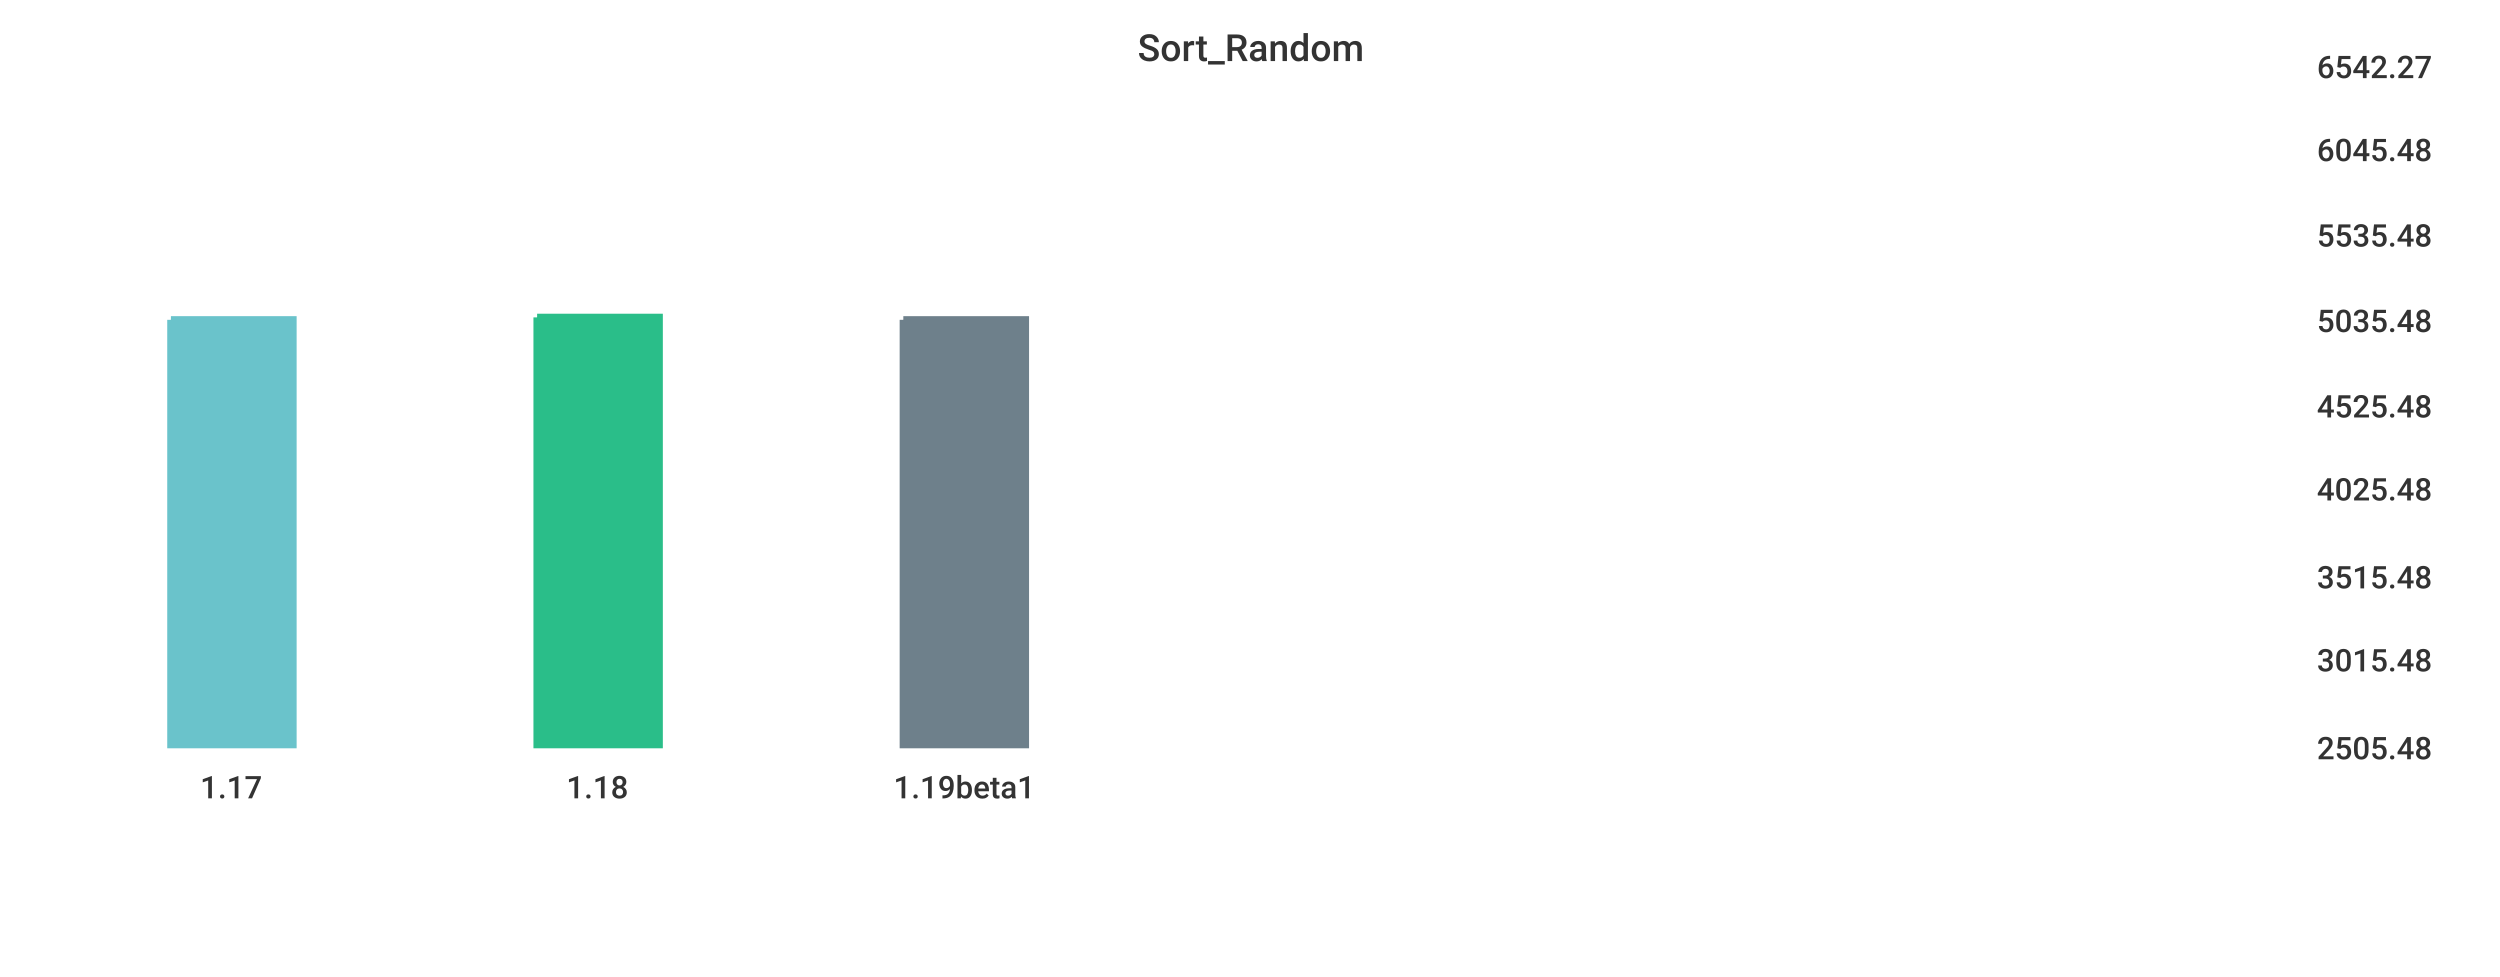
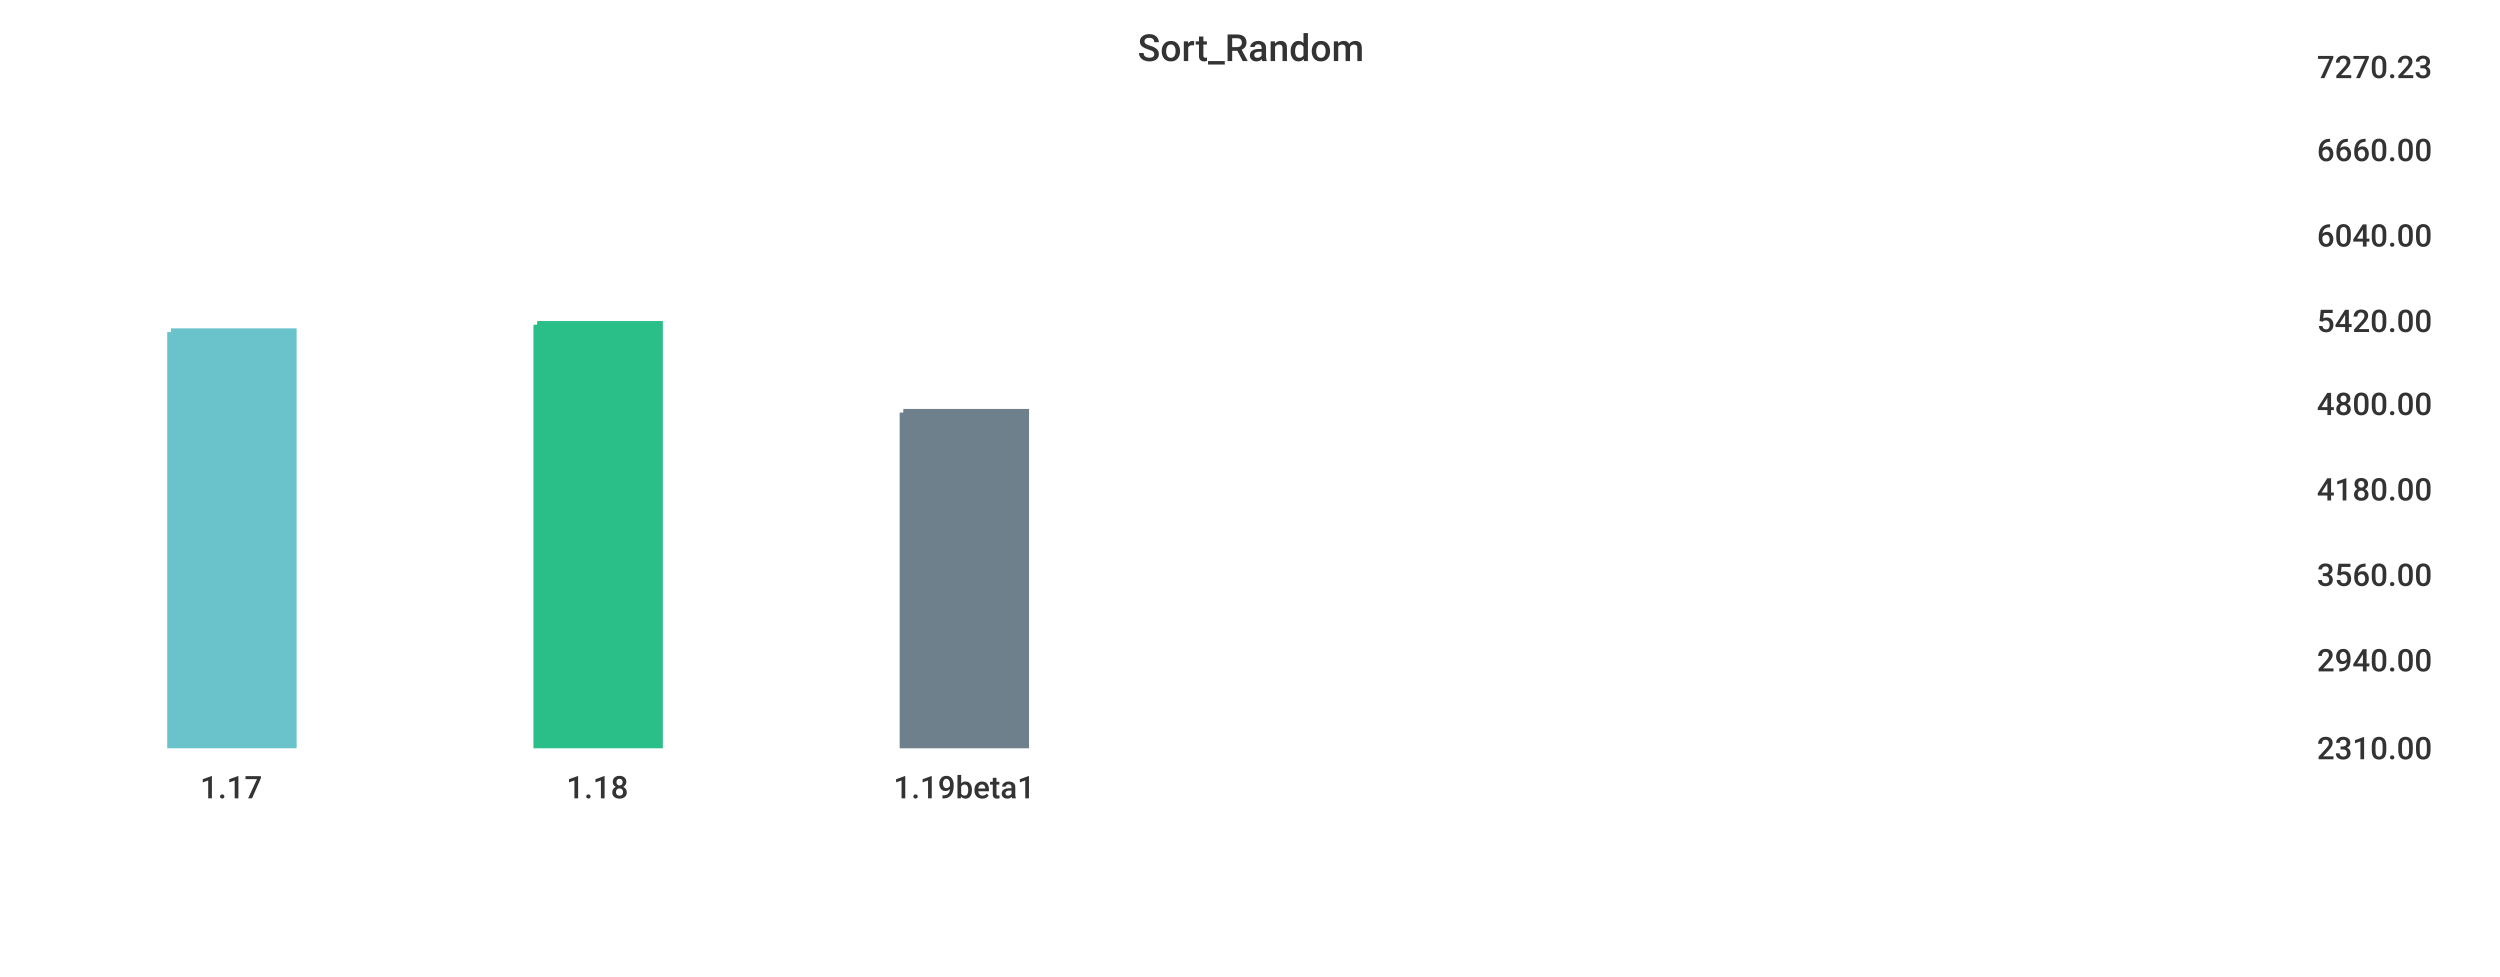
<svg xmlns="http://www.w3.org/2000/svg" width="1024" height="400">\n<path d="M 0 0 L 1024 0 L 1024 400 L 0 400 L 0 0" style="stroke-width:0;stroke:rgba(255,255,255,1.0);fill:rgba(255,255,255,1.0)" />
  <path d="M 20 26 L 934 26 L 934 305 L 20 305 L 20 26" style="stroke-width:0;stroke:rgba(255,255,255,1.0);fill:rgba(255,255,255,1.0)" />
-   <path d="M 70 131 L 120 131 L 120 305 L 70 305 L 70 131" style="stroke-width:3;stroke:rgba(106,195,203,1.0);fill:rgba(106,195,203,1.0)" />
-   <path d="M 220 130 L 270 130 L 270 305 L 220 305 L 220 130" style="stroke-width:3;stroke:rgba(42,190,137,1.0);fill:rgba(42,190,137,1.0)" />
-   <path d="M 370 131 L 420 131 L 420 305 L 370 305 L 370 131" style="stroke-width:3;stroke:rgba(110,128,139,1.0);fill:rgba(110,128,139,1.0)" />
+   <path d="M 70 136 L 120 136 L 120 305 L 70 305 L 70 136" style="stroke-width:3;stroke:rgba(106,195,203,1.0);fill:rgba(106,195,203,1.0)" />
+   <path d="M 220 133 L 270 133 L 270 305 L 220 305 L 220 133" style="stroke-width:3;stroke:rgba(42,190,137,1.0);fill:rgba(42,190,137,1.0)" />
+   <path d="M 370 169 L 420 169 L 420 305 L 370 305 L 370 169" style="stroke-width:3;stroke:rgba(110,128,139,1.0);fill:rgba(110,128,139,1.0)" />
  <path d="M 20 305 L 934 305" style="stroke-width:0;stroke:rgba(51,51,51,1.0);fill:none" />
  <path d="M 20 305 L 20 310" style="stroke-width:0;stroke:rgba(51,51,51,1.0);fill:none" />
  <text x="82" y="327" style="stroke-width:0;stroke:none;fill:rgba(51,51,51,1.0);font-size:12.8px;font-family:'Roboto Medium',sans-serif">1.17</text>
  <path d="M 170 305 L 170 310" style="stroke-width:0;stroke:rgba(51,51,51,1.0);fill:none" />
  <text x="232" y="327" style="stroke-width:0;stroke:none;fill:rgba(51,51,51,1.0);font-size:12.8px;font-family:'Roboto Medium',sans-serif">1.18</text>
  <path d="M 320 305 L 320 310" style="stroke-width:0;stroke:rgba(51,51,51,1.0);fill:none" />
  <text x="366" y="327" style="stroke-width:0;stroke:none;fill:rgba(51,51,51,1.0);font-size:12.8px;font-family:'Roboto Medium',sans-serif">1.19beta1</text>
  <path d="M 934 26 L 934 305" style="stroke-width:0;stroke:rgba(51,51,51,1.0);fill:none" />
  <path d="M 934 305 L 939 305" style="stroke-width:0;stroke:rgba(51,51,51,1.0);fill:none" />
  <path d="M 934 305 L 939 305" style="stroke-width:0;stroke:rgba(51,51,51,1.0);fill:none" />
-   <text x="949" y="311" style="stroke-width:0;stroke:none;fill:rgba(51,51,51,1.0);font-size:12.8px;font-family:'Roboto Medium',sans-serif">2505.48</text>
+   <text x="949" y="311" style="stroke-width:0;stroke:none;fill:rgba(51,51,51,1.0);font-size:12.8px;font-family:'Roboto Medium',sans-serif">2310.00</text>
  <path d="M 934 269 L 939 269" style="stroke-width:0;stroke:rgba(51,51,51,1.0);fill:none" />
-   <text x="949" y="275" style="stroke-width:0;stroke:none;fill:rgba(51,51,51,1.0);font-size:12.8px;font-family:'Roboto Medium',sans-serif">3015.48</text>
-   <path d="M 934 235 L 939 235" style="stroke-width:0;stroke:rgba(51,51,51,1.0);fill:none" />
-   <text x="949" y="241" style="stroke-width:0;stroke:none;fill:rgba(51,51,51,1.0);font-size:12.8px;font-family:'Roboto Medium',sans-serif">3515.48</text>
+   <text x="949" y="275" style="stroke-width:0;stroke:none;fill:rgba(51,51,51,1.0);font-size:12.8px;font-family:'Roboto Medium',sans-serif">2940.00</text>
+   <path d="M 934 234 L 939 234" style="stroke-width:0;stroke:rgba(51,51,51,1.0);fill:none" />
+   <text x="949" y="240" style="stroke-width:0;stroke:none;fill:rgba(51,51,51,1.0);font-size:12.8px;font-family:'Roboto Medium',sans-serif">3560.00</text>
  <path d="M 934 199 L 939 199" style="stroke-width:0;stroke:rgba(51,51,51,1.0);fill:none" />
-   <text x="949" y="205" style="stroke-width:0;stroke:none;fill:rgba(51,51,51,1.0);font-size:12.8px;font-family:'Roboto Medium',sans-serif">4025.48</text>
-   <path d="M 934 165 L 939 165" style="stroke-width:0;stroke:rgba(51,51,51,1.0);fill:none" />
-   <text x="949" y="171" style="stroke-width:0;stroke:none;fill:rgba(51,51,51,1.0);font-size:12.8px;font-family:'Roboto Medium',sans-serif">4525.48</text>
+   <text x="949" y="205" style="stroke-width:0;stroke:none;fill:rgba(51,51,51,1.0);font-size:12.8px;font-family:'Roboto Medium',sans-serif">4180.00</text>
+   <path d="M 934 164 L 939 164" style="stroke-width:0;stroke:rgba(51,51,51,1.0);fill:none" />
+   <text x="949" y="170" style="stroke-width:0;stroke:none;fill:rgba(51,51,51,1.0);font-size:12.8px;font-family:'Roboto Medium',sans-serif">4800.00</text>
  <path d="M 934 130 L 939 130" style="stroke-width:0;stroke:rgba(51,51,51,1.0);fill:none" />
-   <text x="949" y="136" style="stroke-width:0;stroke:none;fill:rgba(51,51,51,1.0);font-size:12.8px;font-family:'Roboto Medium',sans-serif">5035.48</text>
+   <text x="949" y="136" style="stroke-width:0;stroke:none;fill:rgba(51,51,51,1.0);font-size:12.8px;font-family:'Roboto Medium',sans-serif">5420.00</text>
  <path d="M 934 95 L 939 95" style="stroke-width:0;stroke:rgba(51,51,51,1.0);fill:none" />
-   <text x="949" y="101" style="stroke-width:0;stroke:none;fill:rgba(51,51,51,1.0);font-size:12.8px;font-family:'Roboto Medium',sans-serif">5535.48</text>
+   <text x="949" y="101" style="stroke-width:0;stroke:none;fill:rgba(51,51,51,1.0);font-size:12.8px;font-family:'Roboto Medium',sans-serif">6040.00</text>
  <path d="M 934 60 L 939 60" style="stroke-width:0;stroke:rgba(51,51,51,1.0);fill:none" />
-   <text x="949" y="66" style="stroke-width:0;stroke:none;fill:rgba(51,51,51,1.0);font-size:12.8px;font-family:'Roboto Medium',sans-serif">6045.48</text>
+   <text x="949" y="66" style="stroke-width:0;stroke:none;fill:rgba(51,51,51,1.0);font-size:12.8px;font-family:'Roboto Medium',sans-serif">6660.00</text>
  <path d="M 934 26 L 939 26" style="stroke-width:0;stroke:rgba(51,51,51,1.0);fill:none" />
-   <text x="949" y="32" style="stroke-width:0;stroke:none;fill:rgba(51,51,51,1.0);font-size:12.8px;font-family:'Roboto Medium',sans-serif">6542.27</text>
+   <text x="949" y="32" style="stroke-width:0;stroke:none;fill:rgba(51,51,51,1.0);font-size:12.8px;font-family:'Roboto Medium',sans-serif">7270.23</text>
  <text x="466" y="25" style="stroke-width:0;stroke:none;fill:rgba(51,51,51,1.0);font-size:15.3px;font-family:'Roboto Medium',sans-serif">Sort_Random</text>
</svg>
